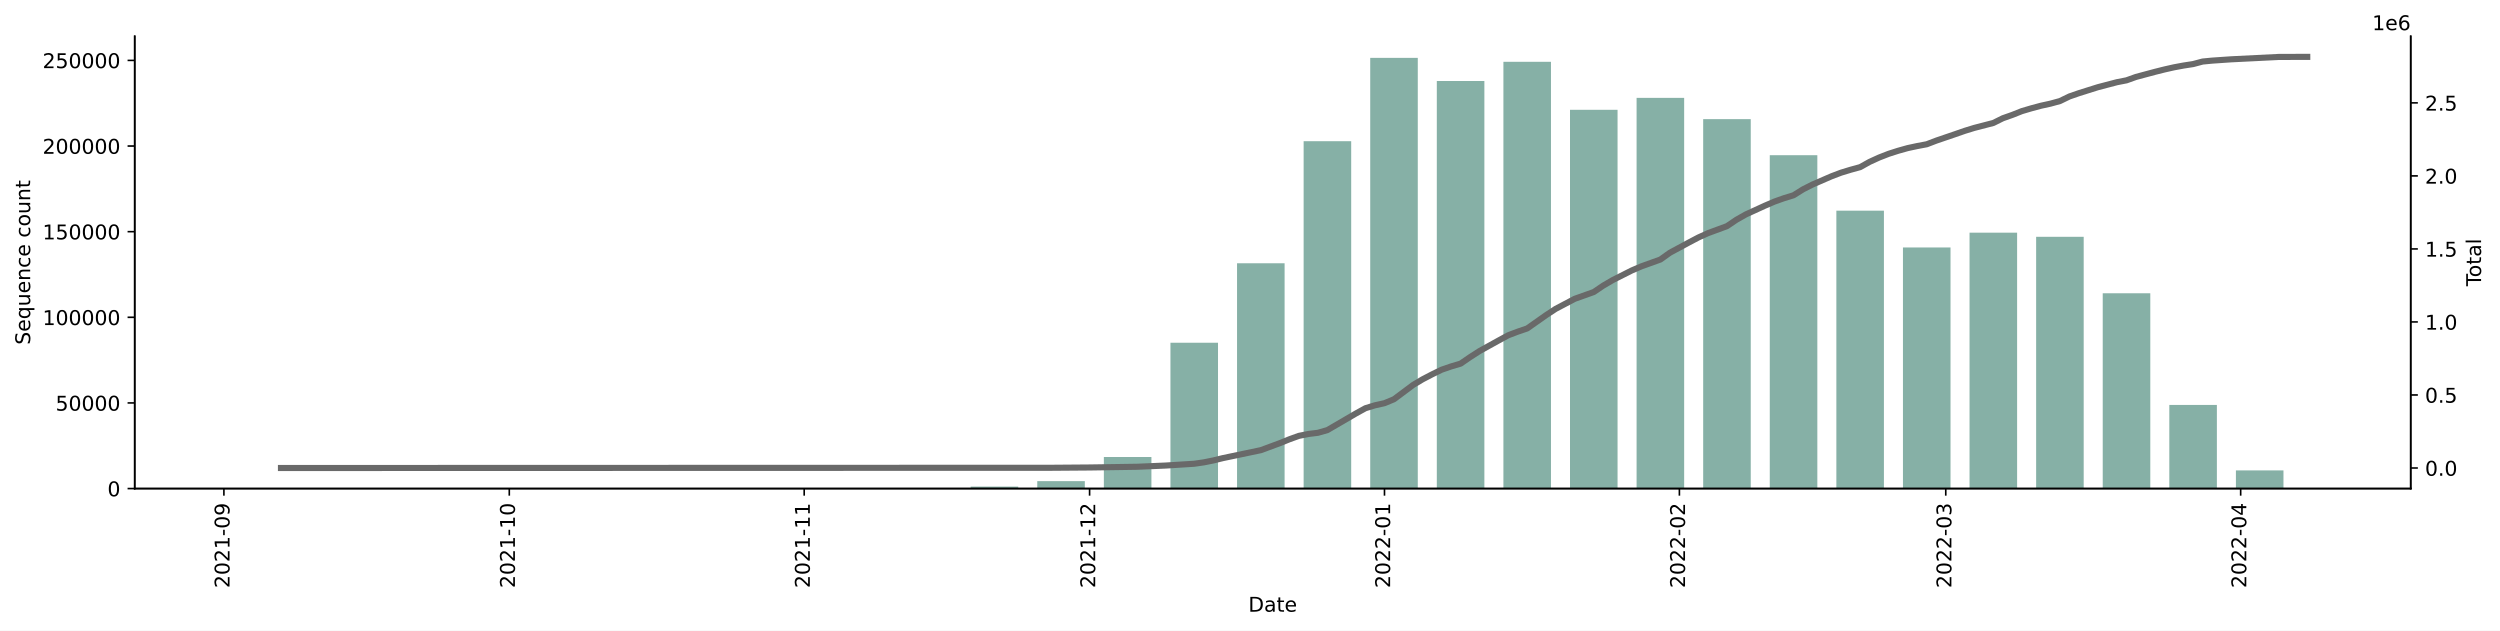
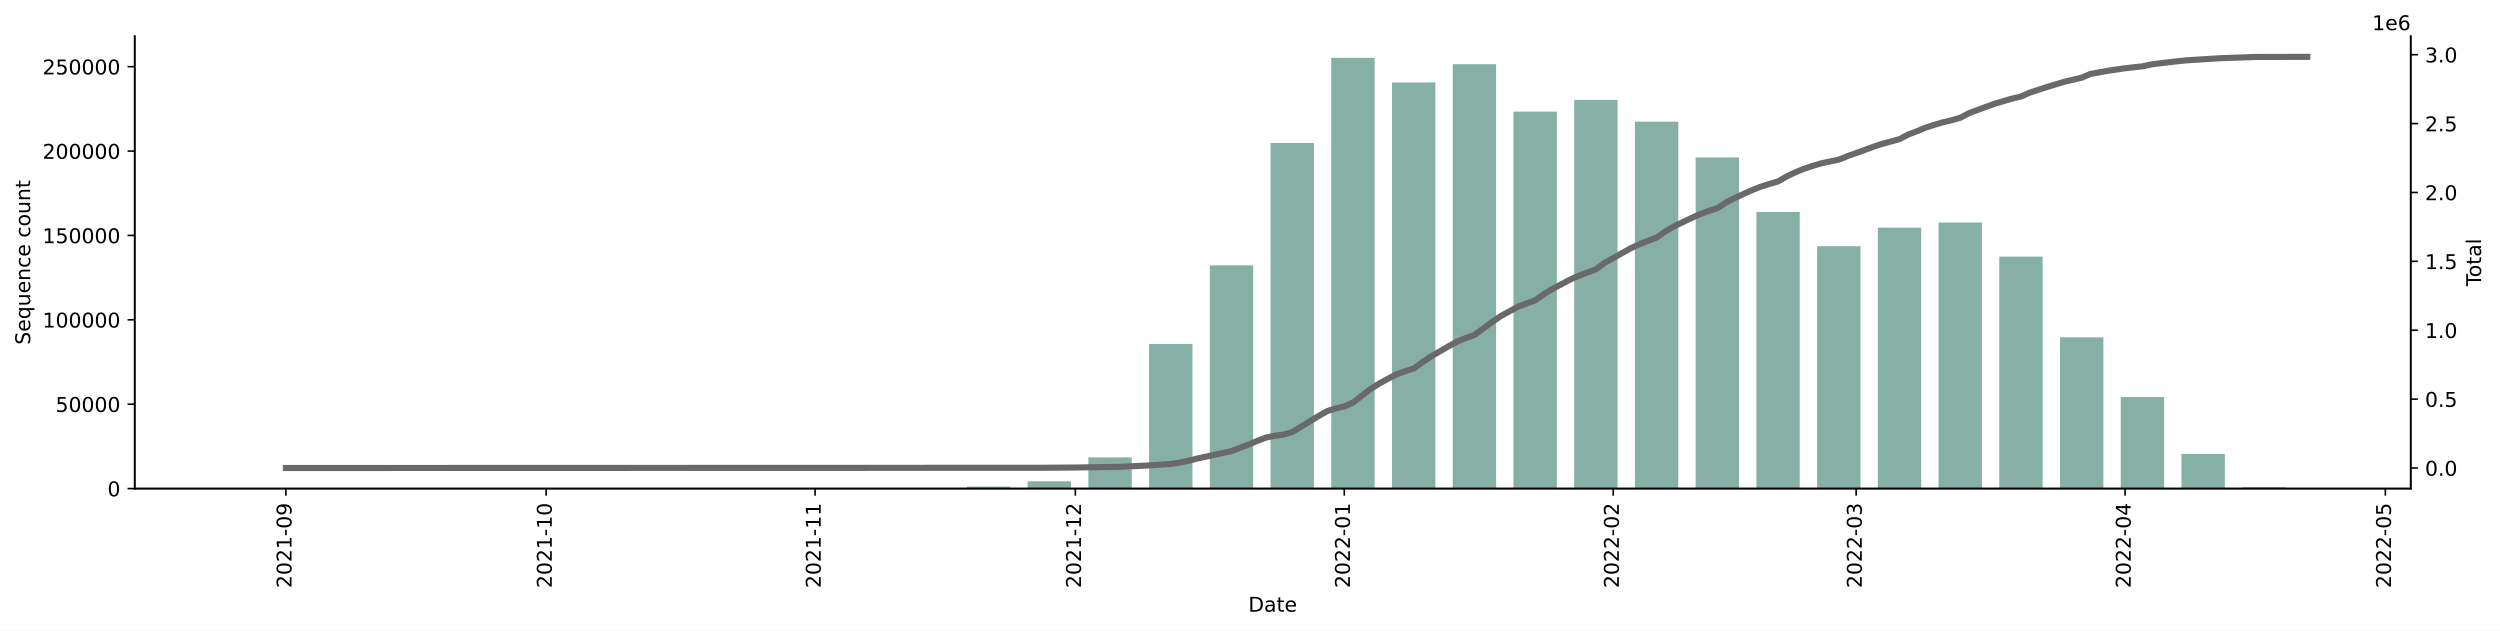
<svg xmlns="http://www.w3.org/2000/svg" xmlns:xlink="http://www.w3.org/1999/xlink" width="1225.834pt" height="309.219pt" viewBox="0 0 1225.834 309.219" version="1.1">
  <defs>
    <style type="text/css">*{stroke-linejoin: round; stroke-linecap: butt}</style>
  </defs>
  <g id="figure_1">
    <g id="patch_1">
      <path d="M 0 309.219  L 1225.834 309.219  L 1225.834 0  L 0 0  z " style="fill: #ffffff" />
    </g>
    <g id="axes_1">
      <g id="patch_2">
        <path d="M 66.053 239.558  L 1182.053 239.558  L 1182.053 17.798  L 66.053 17.798  z " style="fill: #ffffff" />
      </g>
      <g id="patch_3">
-         <path d="M 116.78 239.558  L 140.103 239.558  L 140.103 239.556  L 116.78 239.556  z " clip-path="url(#pe6c811a47e)" style="fill: #86b0a6" />
+         <path d="M 116.78 239.558  L 138.05 239.558  L 138.05 239.558  L 116.78 239.558  z " clip-path="url(#p8160b211a1)" style="fill: #86b0a6" />
      </g>
      <g id="patch_4">
-         <path d="M 149.432 239.558  L 172.755 239.558  L 172.755 239.556  L 149.432 239.556  z " clip-path="url(#pe6c811a47e)" style="fill: #86b0a6" />
+         <path d="M 146.557 239.558  L 167.827 239.558  L 167.827 239.556  L 146.557 239.556  z " clip-path="url(#p8160b211a1)" style="fill: #86b0a6" />
      </g>
      <g id="patch_5">
-         <path d="M 182.084 239.558  L 205.407 239.558  L 205.407 239.558  L 182.084 239.558  z " clip-path="url(#pe6c811a47e)" style="fill: #86b0a6" />
+         <path d="M 176.334 239.558  L 197.604 239.558  L 197.604 239.556  L 176.334 239.556  z " clip-path="url(#p8160b211a1)" style="fill: #86b0a6" />
      </g>
      <g id="patch_6">
-         <path d="M 214.737 239.558  L 238.059 239.558  L 238.059 239.534  L 214.737 239.534  z " clip-path="url(#pe6c811a47e)" style="fill: #86b0a6" />
+         <path d="M 206.111 239.558  L 227.381 239.558  L 227.381 239.558  L 206.111 239.558  z " clip-path="url(#p8160b211a1)" style="fill: #86b0a6" />
      </g>
      <g id="patch_7">
-         <path d="M 247.389 239.558  L 270.711 239.558  L 270.711 239.553  L 247.389 239.553  z " clip-path="url(#pe6c811a47e)" style="fill: #86b0a6" />
+         <path d="M 235.888 239.558  L 257.158 239.558  L 257.158 239.534  L 235.888 239.534  z " clip-path="url(#p8160b211a1)" style="fill: #86b0a6" />
      </g>
      <g id="patch_8">
-         <path d="M 280.041 239.558  L 303.363 239.558  L 303.363 239.551  L 280.041 239.551  z " clip-path="url(#pe6c811a47e)" style="fill: #86b0a6" />
+         <path d="M 265.665 239.558  L 286.935 239.558  L 286.935 239.553  L 265.665 239.553  z " clip-path="url(#p8160b211a1)" style="fill: #86b0a6" />
      </g>
      <g id="patch_9">
-         <path d="M 312.693 239.558  L 336.016 239.558  L 336.016 239.553  L 312.693 239.553  z " clip-path="url(#pe6c811a47e)" style="fill: #86b0a6" />
+         <path d="M 295.442 239.558  L 316.712 239.558  L 316.712 239.55  L 295.442 239.55  z " clip-path="url(#p8160b211a1)" style="fill: #86b0a6" />
      </g>
      <g id="patch_10">
-         <path d="M 345.345 239.558  L 368.668 239.558  L 368.668 239.548  L 345.345 239.548  z " clip-path="url(#pe6c811a47e)" style="fill: #86b0a6" />
+         <path d="M 325.22 239.558  L 346.489 239.558  L 346.489 239.553  L 325.22 239.553  z " clip-path="url(#p8160b211a1)" style="fill: #86b0a6" />
      </g>
      <g id="patch_11">
-         <path d="M 377.997 239.558  L 401.32 239.558  L 401.32 239.55  L 377.997 239.55  z " clip-path="url(#pe6c811a47e)" style="fill: #86b0a6" />
+         <path d="M 354.997 239.558  L 376.266 239.558  L 376.266 239.548  L 354.997 239.548  z " clip-path="url(#p8160b211a1)" style="fill: #86b0a6" />
      </g>
      <g id="patch_12">
-         <path d="M 410.649 239.558  L 433.972 239.558  L 433.972 239.527  L 410.649 239.527  z " clip-path="url(#pe6c811a47e)" style="fill: #86b0a6" />
+         <path d="M 384.774 239.558  L 406.043 239.558  L 406.043 239.55  L 384.774 239.55  z " clip-path="url(#p8160b211a1)" style="fill: #86b0a6" />
      </g>
      <g id="patch_13">
-         <path d="M 443.301 239.558  L 466.624 239.558  L 466.624 239.327  L 443.301 239.327  z " clip-path="url(#pe6c811a47e)" style="fill: #86b0a6" />
+         <path d="M 414.551 239.558  L 435.82 239.558  L 435.82 239.529  L 414.551 239.529  z " clip-path="url(#p8160b211a1)" style="fill: #86b0a6" />
      </g>
      <g id="patch_14">
-         <path d="M 475.953 239.558  L 499.276 239.558  L 499.276 238.601  L 475.953 238.601  z " clip-path="url(#pe6c811a47e)" style="fill: #86b0a6" />
+         <path d="M 444.328 239.558  L 465.597 239.558  L 465.597 239.33  L 444.328 239.33  z " clip-path="url(#p8160b211a1)" style="fill: #86b0a6" />
      </g>
      <g id="patch_15">
-         <path d="M 508.605 239.558  L 531.928 239.558  L 531.928 235.924  L 508.605 235.924  z " clip-path="url(#pe6c811a47e)" style="fill: #86b0a6" />
+         <path d="M 474.105 239.558  L 495.374 239.558  L 495.374 238.613  L 474.105 238.613  z " clip-path="url(#p8160b211a1)" style="fill: #86b0a6" />
      </g>
      <g id="patch_16">
-         <path d="M 541.257 239.558  L 564.58 239.558  L 564.58 224.083  L 541.257 224.083  z " clip-path="url(#pe6c811a47e)" style="fill: #86b0a6" />
+         <path d="M 503.882 239.558  L 525.151 239.558  L 525.151 235.971  L 503.882 235.971  z " clip-path="url(#p8160b211a1)" style="fill: #86b0a6" />
      </g>
      <g id="patch_17">
-         <path d="M 573.909 239.558  L 597.232 239.558  L 597.232 168.038  L 573.909 168.038  z " clip-path="url(#pe6c811a47e)" style="fill: #86b0a6" />
+         <path d="M 533.659 239.558  L 554.928 239.558  L 554.928 224.269  L 533.659 224.269  z " clip-path="url(#p8160b211a1)" style="fill: #86b0a6" />
      </g>
      <g id="patch_18">
-         <path d="M 606.561 239.558  L 629.884 239.558  L 629.884 129.084  L 606.561 129.084  z " clip-path="url(#pe6c811a47e)" style="fill: #86b0a6" />
+         <path d="M 563.436 239.558  L 584.705 239.558  L 584.705 168.637  L 563.436 168.637  z " clip-path="url(#p8160b211a1)" style="fill: #86b0a6" />
      </g>
      <g id="patch_19">
-         <path d="M 639.213 239.558  L 662.536 239.558  L 662.536 69.25  L 639.213 69.25  z " clip-path="url(#pe6c811a47e)" style="fill: #86b0a6" />
+         <path d="M 593.213 239.558  L 614.482 239.558  L 614.482 130.113  L 593.213 130.113  z " clip-path="url(#p8160b211a1)" style="fill: #86b0a6" />
      </g>
      <g id="patch_20">
-         <path d="M 671.865 239.558  L 695.188 239.558  L 695.188 28.358  L 671.865 28.358  z " clip-path="url(#pe6c811a47e)" style="fill: #86b0a6" />
+         <path d="M 622.99 239.558  L 644.259 239.558  L 644.259 70.117  L 622.99 70.117  z " clip-path="url(#p8160b211a1)" style="fill: #86b0a6" />
      </g>
      <g id="patch_21">
-         <path d="M 704.517 239.558  L 727.84 239.558  L 727.84 39.732  L 704.517 39.732  z " clip-path="url(#pe6c811a47e)" style="fill: #86b0a6" />
+         <path d="M 652.767 239.558  L 674.036 239.558  L 674.036 28.358  L 652.767 28.358  z " clip-path="url(#p8160b211a1)" style="fill: #86b0a6" />
      </g>
      <g id="patch_22">
-         <path d="M 737.169 239.558  L 760.492 239.558  L 760.492 30.316  L 737.169 30.316  z " clip-path="url(#pe6c811a47e)" style="fill: #86b0a6" />
+         <path d="M 682.544 239.558  L 703.813 239.558  L 703.813 40.422  L 682.544 40.422  z " clip-path="url(#p8160b211a1)" style="fill: #86b0a6" />
      </g>
      <g id="patch_23">
-         <path d="M 769.821 239.558  L 793.144 239.558  L 793.144 53.832  L 769.821 53.832  z " clip-path="url(#pe6c811a47e)" style="fill: #86b0a6" />
+         <path d="M 712.321 239.558  L 733.59 239.558  L 733.59 31.48  L 712.321 31.48  z " clip-path="url(#p8160b211a1)" style="fill: #86b0a6" />
      </g>
      <g id="patch_24">
-         <path d="M 802.473 239.558  L 825.796 239.558  L 825.796 47.976  L 802.473 47.976  z " clip-path="url(#pe6c811a47e)" style="fill: #86b0a6" />
+         <path d="M 742.098 239.558  L 763.367 239.558  L 763.367 54.723  L 742.098 54.723  z " clip-path="url(#p8160b211a1)" style="fill: #86b0a6" />
      </g>
      <g id="patch_25">
-         <path d="M 835.125 239.558  L 858.448 239.558  L 858.448 58.411  L 835.125 58.411  z " clip-path="url(#pe6c811a47e)" style="fill: #86b0a6" />
+         <path d="M 771.875 239.558  L 793.144 239.558  L 793.144 48.968  L 771.875 48.968  z " clip-path="url(#p8160b211a1)" style="fill: #86b0a6" />
      </g>
      <g id="patch_26">
-         <path d="M 867.777 239.558  L 891.1 239.558  L 891.1 76.089  L 867.777 76.089  z " clip-path="url(#pe6c811a47e)" style="fill: #86b0a6" />
+         <path d="M 801.652 239.558  L 822.921 239.558  L 822.921 59.654  L 801.652 59.654  z " clip-path="url(#p8160b211a1)" style="fill: #86b0a6" />
      </g>
      <g id="patch_27">
-         <path d="M 900.429 239.558  L 923.752 239.558  L 923.752 103.306  L 900.429 103.306  z " clip-path="url(#pe6c811a47e)" style="fill: #86b0a6" />
+         <path d="M 831.429 239.558  L 852.698 239.558  L 852.698 77.19  L 831.429 77.19  z " clip-path="url(#p8160b211a1)" style="fill: #86b0a6" />
      </g>
      <g id="patch_28">
-         <path d="M 933.081 239.558  L 956.404 239.558  L 956.404 121.337  L 933.081 121.337  z " clip-path="url(#pe6c811a47e)" style="fill: #86b0a6" />
+         <path d="M 861.206 239.558  L 882.475 239.558  L 882.475 103.904  L 861.206 103.904  z " clip-path="url(#p8160b211a1)" style="fill: #86b0a6" />
      </g>
      <g id="patch_29">
-         <path d="M 965.733 239.558  L 989.056 239.558  L 989.056 114.089  L 965.733 114.089  z " clip-path="url(#pe6c811a47e)" style="fill: #86b0a6" />
+         <path d="M 890.983 239.558  L 912.252 239.558  L 912.252 120.726  L 890.983 120.726  z " clip-path="url(#p8160b211a1)" style="fill: #86b0a6" />
      </g>
      <g id="patch_30">
-         <path d="M 998.385 239.558  L 1021.708 239.558  L 1021.708 116.1  L 998.385 116.1  z " clip-path="url(#pe6c811a47e)" style="fill: #86b0a6" />
+         <path d="M 920.76 239.558  L 942.029 239.558  L 942.029 111.617  L 920.76 111.617  z " clip-path="url(#p8160b211a1)" style="fill: #86b0a6" />
      </g>
      <g id="patch_31">
-         <path d="M 1031.037 239.558  L 1054.36 239.558  L 1054.36 143.79  L 1031.037 143.79  z " clip-path="url(#pe6c811a47e)" style="fill: #86b0a6" />
+         <path d="M 950.537 239.558  L 971.806 239.558  L 971.806 109.114  L 950.537 109.114  z " clip-path="url(#p8160b211a1)" style="fill: #86b0a6" />
      </g>
      <g id="patch_32">
-         <path d="M 1063.689 239.558  L 1087.012 239.558  L 1087.012 198.542  L 1063.689 198.542  z " clip-path="url(#pe6c811a47e)" style="fill: #86b0a6" />
+         <path d="M 980.314 239.558  L 1001.583 239.558  L 1001.583 125.813  L 980.314 125.813  z " clip-path="url(#p8160b211a1)" style="fill: #86b0a6" />
      </g>
      <g id="patch_33">
-         <path d="M 1096.342 239.558  L 1119.664 239.558  L 1119.664 230.662  L 1096.342 230.662  z " clip-path="url(#pe6c811a47e)" style="fill: #86b0a6" />
+         <path d="M 1010.091 239.558  L 1031.36 239.558  L 1031.36 165.393  L 1010.091 165.393  z " clip-path="url(#p8160b211a1)" style="fill: #86b0a6" />
+       </g>
+       <g id="patch_34">
+         <path d="M 1039.868 239.558  L 1061.137 239.558  L 1061.137 194.703  L 1039.868 194.703  z " clip-path="url(#p8160b211a1)" style="fill: #86b0a6" />
+       </g>
+       <g id="patch_35">
+         <path d="M 1069.645 239.558  L 1090.914 239.558  L 1090.914 222.57  L 1069.645 222.57  z " clip-path="url(#p8160b211a1)" style="fill: #86b0a6" />
+       </g>
+       <g id="patch_36">
+         <path d="M 1099.422 239.558  L 1120.691 239.558  L 1120.691 238.914  L 1099.422 238.914  z " clip-path="url(#p8160b211a1)" style="fill: #86b0a6" />
      </g>
      <g id="matplotlib.axis_1">
        <g id="xtick_1">
          <g id="line2d_1">
            <defs>
-               <path id="m951cff285e" d="M 0 0  L 0 3.5  " style="stroke: #000000; stroke-width: 0.8" />
-             </defs>
-             <g>
-               <use xlink:href="#m951cff285e" x="109.784" y="239.558" style="stroke: #000000; stroke-width: 0.8" />
+               <path id="mbcf423fd36" d="M 0 0  L 0 3.5  " style="stroke: #000000; stroke-width: 0.8" />
+             </defs>
+             <g>
+               <use xlink:href="#mbcf423fd36" x="140.177" y="239.558" style="stroke: #000000; stroke-width: 0.8" />
            </g>
          </g>
          <g id="text_1">
-             <g transform="translate(112.5429 288.3413)rotate(-90)scale(0.1 -0.1)">
+             <g transform="translate(142.936 288.3413)rotate(-90)scale(0.1 -0.1)">
              <defs>
                <path id="DejaVuSans-32" d="M 1228 531  L 3431 531  L 3431 0  L 469 0  L 469 531  Q 828 903 1448 1529  Q 2069 2156 2228 2338  Q 2531 2678 2651 2914  Q 2772 3150 2772 3378  Q 2772 3750 2511 3984  Q 2250 4219 1831 4219  Q 1534 4219 1204 4116  Q 875 4013 500 3803  L 500 4441  Q 881 4594 1212 4672  Q 1544 4750 1819 4750  Q 2544 4750 2975 4387  Q 3406 4025 3406 3419  Q 3406 3131 3298 2873  Q 3191 2616 2906 2266  Q 2828 2175 2409 1742  Q 1991 1309 1228 531  z " transform="scale(0.015625)" />
                <path id="DejaVuSans-30" d="M 2034 4250  Q 1547 4250 1301 3770  Q 1056 3291 1056 2328  Q 1056 1369 1301 889  Q 1547 409 2034 409  Q 2525 409 2770 889  Q 3016 1369 3016 2328  Q 3016 3291 2770 3770  Q 2525 4250 2034 4250  z M 2034 4750  Q 2819 4750 3233 4129  Q 3647 3509 3647 2328  Q 3647 1150 3233 529  Q 2819 -91 2034 -91  Q 1250 -91 836 529  Q 422 1150 422 2328  Q 422 3509 836 4129  Q 1250 4750 2034 4750  z " transform="scale(0.015625)" />
                <path id="DejaVuSans-31" d="M 794 531  L 1825 531  L 1825 4091  L 703 3866  L 703 4441  L 1819 4666  L 2450 4666  L 2450 531  L 3481 531  L 3481 0  L 794 0  L 794 531  z " transform="scale(0.015625)" />
                <path id="DejaVuSans-2d" d="M 313 2009  L 1997 2009  L 1997 1497  L 313 1497  L 313 2009  z " transform="scale(0.015625)" />
                <path id="DejaVuSans-39" d="M 703 97  L 703 672  Q 941 559 1184 500  Q 1428 441 1663 441  Q 2288 441 2617 861  Q 2947 1281 2994 2138  Q 2813 1869 2534 1725  Q 2256 1581 1919 1581  Q 1219 1581 811 2004  Q 403 2428 403 3163  Q 403 3881 828 4315  Q 1253 4750 1959 4750  Q 2769 4750 3195 4129  Q 3622 3509 3622 2328  Q 3622 1225 3098 567  Q 2575 -91 1691 -91  Q 1453 -91 1209 -44  Q 966 3 703 97  z M 1959 2075  Q 2384 2075 2632 2365  Q 2881 2656 2881 3163  Q 2881 3666 2632 3958  Q 2384 4250 1959 4250  Q 1534 4250 1286 3958  Q 1038 3666 1038 3163  Q 1038 2656 1286 2365  Q 1534 2075 1959 2075  z " transform="scale(0.015625)" />
              </defs>
              <use xlink:href="#DejaVuSans-32" />
              <use xlink:href="#DejaVuSans-30" x="63.623" />
              <use xlink:href="#DejaVuSans-32" x="127.246" />
              <use xlink:href="#DejaVuSans-31" x="190.869" />
              <use xlink:href="#DejaVuSans-2d" x="254.492" />
              <use xlink:href="#DejaVuSans-30" x="290.576" />
              <use xlink:href="#DejaVuSans-39" x="354.199" />
            </g>
          </g>
        </g>
        <g id="xtick_2">
          <g id="line2d_2">
            <g>
-               <use xlink:href="#m951cff285e" x="249.721" y="239.558" style="stroke: #000000; stroke-width: 0.8" />
+               <use xlink:href="#mbcf423fd36" x="267.792" y="239.558" style="stroke: #000000; stroke-width: 0.8" />
            </g>
          </g>
          <g id="text_2">
-             <g transform="translate(252.4802 288.3413)rotate(-90)scale(0.1 -0.1)">
+             <g transform="translate(270.5518 288.3413)rotate(-90)scale(0.1 -0.1)">
              <use xlink:href="#DejaVuSans-32" />
              <use xlink:href="#DejaVuSans-30" x="63.623" />
              <use xlink:href="#DejaVuSans-32" x="127.246" />
              <use xlink:href="#DejaVuSans-31" x="190.869" />
              <use xlink:href="#DejaVuSans-2d" x="254.492" />
              <use xlink:href="#DejaVuSans-31" x="290.576" />
              <use xlink:href="#DejaVuSans-30" x="354.199" />
            </g>
          </g>
        </g>
        <g id="xtick_3">
          <g id="line2d_3">
            <g>
-               <use xlink:href="#m951cff285e" x="394.323" y="239.558" style="stroke: #000000; stroke-width: 0.8" />
+               <use xlink:href="#mbcf423fd36" x="399.662" y="239.558" style="stroke: #000000; stroke-width: 0.8" />
            </g>
          </g>
          <g id="text_3">
-             <g transform="translate(397.0821 288.3413)rotate(-90)scale(0.1 -0.1)">
+             <g transform="translate(402.4214 288.3413)rotate(-90)scale(0.1 -0.1)">
              <use xlink:href="#DejaVuSans-32" />
              <use xlink:href="#DejaVuSans-30" x="63.623" />
              <use xlink:href="#DejaVuSans-32" x="127.246" />
              <use xlink:href="#DejaVuSans-31" x="190.869" />
              <use xlink:href="#DejaVuSans-2d" x="254.492" />
              <use xlink:href="#DejaVuSans-31" x="290.576" />
              <use xlink:href="#DejaVuSans-31" x="354.199" />
            </g>
          </g>
        </g>
        <g id="xtick_4">
          <g id="line2d_4">
            <g>
-               <use xlink:href="#m951cff285e" x="534.26" y="239.558" style="stroke: #000000; stroke-width: 0.8" />
+               <use xlink:href="#mbcf423fd36" x="527.278" y="239.558" style="stroke: #000000; stroke-width: 0.8" />
            </g>
          </g>
          <g id="text_4">
-             <g transform="translate(537.0194 288.3413)rotate(-90)scale(0.1 -0.1)">
+             <g transform="translate(530.0372 288.3413)rotate(-90)scale(0.1 -0.1)">
              <use xlink:href="#DejaVuSans-32" />
              <use xlink:href="#DejaVuSans-30" x="63.623" />
              <use xlink:href="#DejaVuSans-32" x="127.246" />
              <use xlink:href="#DejaVuSans-31" x="190.869" />
              <use xlink:href="#DejaVuSans-2d" x="254.492" />
              <use xlink:href="#DejaVuSans-31" x="290.576" />
              <use xlink:href="#DejaVuSans-32" x="354.199" />
            </g>
          </g>
        </g>
        <g id="xtick_5">
          <g id="line2d_5">
            <g>
-               <use xlink:href="#m951cff285e" x="678.862" y="239.558" style="stroke: #000000; stroke-width: 0.8" />
+               <use xlink:href="#mbcf423fd36" x="659.147" y="239.558" style="stroke: #000000; stroke-width: 0.8" />
            </g>
          </g>
          <g id="text_5">
-             <g transform="translate(681.6213 288.3413)rotate(-90)scale(0.1 -0.1)">
+             <g transform="translate(661.9068 288.3413)rotate(-90)scale(0.1 -0.1)">
              <use xlink:href="#DejaVuSans-32" />
              <use xlink:href="#DejaVuSans-30" x="63.623" />
              <use xlink:href="#DejaVuSans-32" x="127.246" />
              <use xlink:href="#DejaVuSans-32" x="190.869" />
              <use xlink:href="#DejaVuSans-2d" x="254.492" />
              <use xlink:href="#DejaVuSans-30" x="290.576" />
              <use xlink:href="#DejaVuSans-31" x="354.199" />
            </g>
          </g>
        </g>
        <g id="xtick_6">
          <g id="line2d_6">
            <g>
-               <use xlink:href="#m951cff285e" x="823.464" y="239.558" style="stroke: #000000; stroke-width: 0.8" />
+               <use xlink:href="#mbcf423fd36" x="791.017" y="239.558" style="stroke: #000000; stroke-width: 0.8" />
            </g>
          </g>
          <g id="text_6">
-             <g transform="translate(826.2232 288.3413)rotate(-90)scale(0.1 -0.1)">
+             <g transform="translate(793.7765 288.3413)rotate(-90)scale(0.1 -0.1)">
              <use xlink:href="#DejaVuSans-32" />
              <use xlink:href="#DejaVuSans-30" x="63.623" />
              <use xlink:href="#DejaVuSans-32" x="127.246" />
              <use xlink:href="#DejaVuSans-32" x="190.869" />
              <use xlink:href="#DejaVuSans-2d" x="254.492" />
              <use xlink:href="#DejaVuSans-30" x="290.576" />
              <use xlink:href="#DejaVuSans-32" x="354.199" />
            </g>
          </g>
        </g>
        <g id="xtick_7">
          <g id="line2d_7">
            <g>
-               <use xlink:href="#m951cff285e" x="954.072" y="239.558" style="stroke: #000000; stroke-width: 0.8" />
+               <use xlink:href="#mbcf423fd36" x="910.125" y="239.558" style="stroke: #000000; stroke-width: 0.8" />
            </g>
          </g>
          <g id="text_7">
-             <g transform="translate(956.8313 288.3413)rotate(-90)scale(0.1 -0.1)">
+             <g transform="translate(912.8845 288.3413)rotate(-90)scale(0.1 -0.1)">
              <defs>
                <path id="DejaVuSans-33" d="M 2597 2516  Q 3050 2419 3304 2112  Q 3559 1806 3559 1356  Q 3559 666 3084 287  Q 2609 -91 1734 -91  Q 1441 -91 1130 -33  Q 819 25 488 141  L 488 750  Q 750 597 1062 519  Q 1375 441 1716 441  Q 2309 441 2620 675  Q 2931 909 2931 1356  Q 2931 1769 2642 2001  Q 2353 2234 1838 2234  L 1294 2234  L 1294 2753  L 1863 2753  Q 2328 2753 2575 2939  Q 2822 3125 2822 3475  Q 2822 3834 2567 4026  Q 2313 4219 1838 4219  Q 1578 4219 1281 4162  Q 984 4106 628 3988  L 628 4550  Q 988 4650 1302 4700  Q 1616 4750 1894 4750  Q 2613 4750 3031 4423  Q 3450 4097 3450 3541  Q 3450 3153 3228 2886  Q 3006 2619 2597 2516  z " transform="scale(0.015625)" />
              </defs>
              <use xlink:href="#DejaVuSans-32" />
              <use xlink:href="#DejaVuSans-30" x="63.623" />
              <use xlink:href="#DejaVuSans-32" x="127.246" />
              <use xlink:href="#DejaVuSans-32" x="190.869" />
              <use xlink:href="#DejaVuSans-2d" x="254.492" />
              <use xlink:href="#DejaVuSans-30" x="290.576" />
              <use xlink:href="#DejaVuSans-33" x="354.199" />
            </g>
          </g>
        </g>
        <g id="xtick_8">
          <g id="line2d_8">
            <g>
-               <use xlink:href="#m951cff285e" x="1098.674" y="239.558" style="stroke: #000000; stroke-width: 0.8" />
+               <use xlink:href="#mbcf423fd36" x="1041.995" y="239.558" style="stroke: #000000; stroke-width: 0.8" />
            </g>
          </g>
          <g id="text_8">
-             <g transform="translate(1101.433 288.3413)rotate(-90)scale(0.1 -0.1)">
+             <g transform="translate(1044.754 288.3413)rotate(-90)scale(0.1 -0.1)">
              <defs>
                <path id="DejaVuSans-34" d="M 2419 4116  L 825 1625  L 2419 1625  L 2419 4116  z M 2253 4666  L 3047 4666  L 3047 1625  L 3713 1625  L 3713 1100  L 3047 1100  L 3047 0  L 2419 0  L 2419 1100  L 313 1100  L 313 1709  L 2253 4666  z " transform="scale(0.015625)" />
              </defs>
              <use xlink:href="#DejaVuSans-32" />
              <use xlink:href="#DejaVuSans-30" x="63.623" />
              <use xlink:href="#DejaVuSans-32" x="127.246" />
              <use xlink:href="#DejaVuSans-32" x="190.869" />
              <use xlink:href="#DejaVuSans-2d" x="254.492" />
              <use xlink:href="#DejaVuSans-30" x="290.576" />
              <use xlink:href="#DejaVuSans-34" x="354.199" />
            </g>
          </g>
        </g>
-         <g id="text_9">
+         <g id="xtick_9">
+           <g id="line2d_9">
+             <g>
+               <use xlink:href="#mbcf423fd36" x="1169.611" y="239.558" style="stroke: #000000; stroke-width: 0.8" />
+             </g>
+           </g>
+           <g id="text_9">
+             <g transform="translate(1172.37 288.3413)rotate(-90)scale(0.1 -0.1)">
+               <defs>
+                 <path id="DejaVuSans-35" d="M 691 4666  L 3169 4666  L 3169 4134  L 1269 4134  L 1269 2991  Q 1406 3038 1543 3061  Q 1681 3084 1819 3084  Q 2600 3084 3056 2656  Q 3513 2228 3513 1497  Q 3513 744 3044 326  Q 2575 -91 1722 -91  Q 1428 -91 1123 -41  Q 819 9 494 109  L 494 744  Q 775 591 1075 516  Q 1375 441 1709 441  Q 2250 441 2565 725  Q 2881 1009 2881 1497  Q 2881 1984 2565 2268  Q 2250 2553 1709 2553  Q 1456 2553 1204 2497  Q 953 2441 691 2322  L 691 4666  z " transform="scale(0.015625)" />
+               </defs>
+               <use xlink:href="#DejaVuSans-32" />
+               <use xlink:href="#DejaVuSans-30" x="63.623" />
+               <use xlink:href="#DejaVuSans-32" x="127.246" />
+               <use xlink:href="#DejaVuSans-32" x="190.869" />
+               <use xlink:href="#DejaVuSans-2d" x="254.492" />
+               <use xlink:href="#DejaVuSans-30" x="290.576" />
+               <use xlink:href="#DejaVuSans-35" x="354.199" />
+             </g>
+           </g>
+         </g>
+         <g id="text_10">
          <g transform="translate(612.1023 299.9397)scale(0.1 -0.1)">
            <defs>
              <path id="DejaVuSans-44" d="M 1259 4147  L 1259 519  L 2022 519  Q 2988 519 3436 956  Q 3884 1394 3884 2338  Q 3884 3275 3436 3711  Q 2988 4147 2022 4147  L 1259 4147  z M 628 4666  L 1925 4666  Q 3281 4666 3915 4102  Q 4550 3538 4550 2338  Q 4550 1131 3912 565  Q 3275 0 1925 0  L 628 0  L 628 4666  z " transform="scale(0.015625)" />
              <path id="DejaVuSans-61" d="M 2194 1759  Q 1497 1759 1228 1600  Q 959 1441 959 1056  Q 959 750 1161 570  Q 1363 391 1709 391  Q 2188 391 2477 730  Q 2766 1069 2766 1631  L 2766 1759  L 2194 1759  z M 3341 1997  L 3341 0  L 2766 0  L 2766 531  Q 2569 213 2275 61  Q 1981 -91 1556 -91  Q 1019 -91 701 211  Q 384 513 384 1019  Q 384 1609 779 1909  Q 1175 2209 1959 2209  L 2766 2209  L 2766 2266  Q 2766 2663 2505 2880  Q 2244 3097 1772 3097  Q 1472 3097 1187 3025  Q 903 2953 641 2809  L 641 3341  Q 956 3463 1253 3523  Q 1550 3584 1831 3584  Q 2591 3584 2966 3190  Q 3341 2797 3341 1997  z " transform="scale(0.015625)" />
              <path id="DejaVuSans-74" d="M 1172 4494  L 1172 3500  L 2356 3500  L 2356 3053  L 1172 3053  L 1172 1153  Q 1172 725 1289 603  Q 1406 481 1766 481  L 2356 481  L 2356 0  L 1766 0  Q 1100 0 847 248  Q 594 497 594 1153  L 594 3053  L 172 3053  L 172 3500  L 594 3500  L 594 4494  L 1172 4494  z " transform="scale(0.015625)" />
              <path id="DejaVuSans-65" d="M 3597 1894  L 3597 1613  L 953 1613  Q 991 1019 1311 708  Q 1631 397 2203 397  Q 2534 397 2845 478  Q 3156 559 3463 722  L 3463 178  Q 3153 47 2828 -22  Q 2503 -91 2169 -91  Q 1331 -91 842 396  Q 353 884 353 1716  Q 353 2575 817 3079  Q 1281 3584 2069 3584  Q 2775 3584 3186 3129  Q 3597 2675 3597 1894  z M 3022 2063  Q 3016 2534 2758 2815  Q 2500 3097 2075 3097  Q 1594 3097 1305 2825  Q 1016 2553 972 2059  L 3022 2063  z " transform="scale(0.015625)" />
            </defs>
            <use xlink:href="#DejaVuSans-44" />
            <use xlink:href="#DejaVuSans-61" x="77.002" />
            <use xlink:href="#DejaVuSans-74" x="138.281" />
            <use xlink:href="#DejaVuSans-65" x="177.49" />
          </g>
        </g>
      </g>
      <g id="matplotlib.axis_2">
        <g id="ytick_1">
-           <g id="line2d_9">
-             <defs>
-               <path id="me3be5e0e25" d="M 0 0  L -3.5 0  " style="stroke: #000000; stroke-width: 0.8" />
-             </defs>
-             <g>
-               <use xlink:href="#me3be5e0e25" x="66.053" y="239.558" style="stroke: #000000; stroke-width: 0.8" />
-             </g>
-           </g>
-           <g id="text_10">
+           <g id="line2d_10">
+             <defs>
+               <path id="m279558bc17" d="M 0 0  L -3.5 0  " style="stroke: #000000; stroke-width: 0.8" />
+             </defs>
+             <g>
+               <use xlink:href="#m279558bc17" x="66.053" y="239.558" style="stroke: #000000; stroke-width: 0.8" />
+             </g>
+           </g>
+           <g id="text_11">
            <g transform="translate(52.69062 243.3577)scale(0.1 -0.1)">
              <use xlink:href="#DejaVuSans-30" />
            </g>
          </g>
        </g>
        <g id="ytick_2">
-           <g id="line2d_10">
-             <g>
-               <use xlink:href="#me3be5e0e25" x="66.053" y="197.569" style="stroke: #000000; stroke-width: 0.8" />
-             </g>
-           </g>
-           <g id="text_11">
-             <g transform="translate(27.24063 201.3686)scale(0.1 -0.1)">
-               <defs>
-                 <path id="DejaVuSans-35" d="M 691 4666  L 3169 4666  L 3169 4134  L 1269 4134  L 1269 2991  Q 1406 3038 1543 3061  Q 1681 3084 1819 3084  Q 2600 3084 3056 2656  Q 3513 2228 3513 1497  Q 3513 744 3044 326  Q 2575 -91 1722 -91  Q 1428 -91 1123 -41  Q 819 9 494 109  L 494 744  Q 775 591 1075 516  Q 1375 441 1709 441  Q 2250 441 2565 725  Q 2881 1009 2881 1497  Q 2881 1984 2565 2268  Q 2250 2553 1709 2553  Q 1456 2553 1204 2497  Q 953 2441 691 2322  L 691 4666  z " transform="scale(0.015625)" />
-               </defs>
+           <g id="line2d_11">
+             <g>
+               <use xlink:href="#m279558bc17" x="66.053" y="198.185" style="stroke: #000000; stroke-width: 0.8" />
+             </g>
+           </g>
+           <g id="text_12">
+             <g transform="translate(27.24063 201.9847)scale(0.1 -0.1)">
              <use xlink:href="#DejaVuSans-35" />
              <use xlink:href="#DejaVuSans-30" x="63.623" />
              <use xlink:href="#DejaVuSans-30" x="127.246" />
              <use xlink:href="#DejaVuSans-30" x="190.869" />
              <use xlink:href="#DejaVuSans-30" x="254.492" />
            </g>
          </g>
        </g>
        <g id="ytick_3">
-           <g id="line2d_11">
-             <g>
-               <use xlink:href="#me3be5e0e25" x="66.053" y="155.58" style="stroke: #000000; stroke-width: 0.8" />
-             </g>
-           </g>
-           <g id="text_12">
-             <g transform="translate(20.87813 159.3795)scale(0.1 -0.1)">
+           <g id="line2d_12">
+             <g>
+               <use xlink:href="#m279558bc17" x="66.053" y="156.812" style="stroke: #000000; stroke-width: 0.8" />
+             </g>
+           </g>
+           <g id="text_13">
+             <g transform="translate(20.87813 160.6117)scale(0.1 -0.1)">
              <use xlink:href="#DejaVuSans-31" />
              <use xlink:href="#DejaVuSans-30" x="63.623" />
              <use xlink:href="#DejaVuSans-30" x="127.246" />
              <use xlink:href="#DejaVuSans-30" x="190.869" />
              <use xlink:href="#DejaVuSans-30" x="254.492" />
              <use xlink:href="#DejaVuSans-30" x="318.115" />
            </g>
          </g>
        </g>
        <g id="ytick_4">
-           <g id="line2d_12">
-             <g>
-               <use xlink:href="#me3be5e0e25" x="66.053" y="113.591" style="stroke: #000000; stroke-width: 0.8" />
-             </g>
-           </g>
-           <g id="text_13">
-             <g transform="translate(20.87813 117.3904)scale(0.1 -0.1)">
+           <g id="line2d_13">
+             <g>
+               <use xlink:href="#m279558bc17" x="66.053" y="115.439" style="stroke: #000000; stroke-width: 0.8" />
+             </g>
+           </g>
+           <g id="text_14">
+             <g transform="translate(20.87813 119.2387)scale(0.1 -0.1)">
              <use xlink:href="#DejaVuSans-31" />
              <use xlink:href="#DejaVuSans-35" x="63.623" />
              <use xlink:href="#DejaVuSans-30" x="127.246" />
              <use xlink:href="#DejaVuSans-30" x="190.869" />
              <use xlink:href="#DejaVuSans-30" x="254.492" />
              <use xlink:href="#DejaVuSans-30" x="318.115" />
            </g>
          </g>
        </g>
        <g id="ytick_5">
-           <g id="line2d_13">
-             <g>
-               <use xlink:href="#me3be5e0e25" x="66.053" y="71.602" style="stroke: #000000; stroke-width: 0.8" />
-             </g>
-           </g>
-           <g id="text_14">
-             <g transform="translate(20.87813 75.40136)scale(0.1 -0.1)">
+           <g id="line2d_14">
+             <g>
+               <use xlink:href="#m279558bc17" x="66.053" y="74.066" style="stroke: #000000; stroke-width: 0.8" />
+             </g>
+           </g>
+           <g id="text_15">
+             <g transform="translate(20.87813 77.86571)scale(0.1 -0.1)">
              <use xlink:href="#DejaVuSans-32" />
              <use xlink:href="#DejaVuSans-30" x="63.623" />
              <use xlink:href="#DejaVuSans-30" x="127.246" />
              <use xlink:href="#DejaVuSans-30" x="190.869" />
              <use xlink:href="#DejaVuSans-30" x="254.492" />
              <use xlink:href="#DejaVuSans-30" x="318.115" />
            </g>
          </g>
        </g>
        <g id="ytick_6">
-           <g id="line2d_14">
-             <g>
-               <use xlink:href="#me3be5e0e25" x="66.053" y="29.613" style="stroke: #000000; stroke-width: 0.8" />
-             </g>
-           </g>
-           <g id="text_15">
-             <g transform="translate(20.87813 33.41229)scale(0.1 -0.1)">
+           <g id="line2d_15">
+             <g>
+               <use xlink:href="#m279558bc17" x="66.053" y="32.693" style="stroke: #000000; stroke-width: 0.8" />
+             </g>
+           </g>
+           <g id="text_16">
+             <g transform="translate(20.87813 36.49272)scale(0.1 -0.1)">
              <use xlink:href="#DejaVuSans-32" />
              <use xlink:href="#DejaVuSans-35" x="63.623" />
              <use xlink:href="#DejaVuSans-30" x="127.246" />
              <use xlink:href="#DejaVuSans-30" x="190.869" />
              <use xlink:href="#DejaVuSans-30" x="254.492" />
              <use xlink:href="#DejaVuSans-30" x="318.115" />
            </g>
          </g>
        </g>
-         <g id="text_16">
+         <g id="text_17">
          <g transform="translate(14.79844 169.0386)rotate(-90)scale(0.1 -0.1)">
            <defs>
              <path id="DejaVuSans-53" d="M 3425 4513  L 3425 3897  Q 3066 4069 2747 4153  Q 2428 4238 2131 4238  Q 1616 4238 1336 4038  Q 1056 3838 1056 3469  Q 1056 3159 1242 3001  Q 1428 2844 1947 2747  L 2328 2669  Q 3034 2534 3370 2195  Q 3706 1856 3706 1288  Q 3706 609 3251 259  Q 2797 -91 1919 -91  Q 1588 -91 1214 -16  Q 841 59 441 206  L 441 856  Q 825 641 1194 531  Q 1563 422 1919 422  Q 2459 422 2753 634  Q 3047 847 3047 1241  Q 3047 1584 2836 1778  Q 2625 1972 2144 2069  L 1759 2144  Q 1053 2284 737 2584  Q 422 2884 422 3419  Q 422 4038 858 4394  Q 1294 4750 2059 4750  Q 2388 4750 2728 4690  Q 3069 4631 3425 4513  z " transform="scale(0.015625)" />
              <path id="DejaVuSans-71" d="M 947 1747  Q 947 1113 1208 752  Q 1469 391 1925 391  Q 2381 391 2643 752  Q 2906 1113 2906 1747  Q 2906 2381 2643 2742  Q 2381 3103 1925 3103  Q 1469 3103 1208 2742  Q 947 2381 947 1747  z M 2906 525  Q 2725 213 2448 61  Q 2172 -91 1784 -91  Q 1150 -91 751 415  Q 353 922 353 1747  Q 353 2572 751 3078  Q 1150 3584 1784 3584  Q 2172 3584 2448 3432  Q 2725 3281 2906 2969  L 2906 3500  L 3481 3500  L 3481 -1331  L 2906 -1331  L 2906 525  z " transform="scale(0.015625)" />
              <path id="DejaVuSans-75" d="M 544 1381  L 544 3500  L 1119 3500  L 1119 1403  Q 1119 906 1312 657  Q 1506 409 1894 409  Q 2359 409 2629 706  Q 2900 1003 2900 1516  L 2900 3500  L 3475 3500  L 3475 0  L 2900 0  L 2900 538  Q 2691 219 2414 64  Q 2138 -91 1772 -91  Q 1169 -91 856 284  Q 544 659 544 1381  z M 1991 3584  L 1991 3584  z " transform="scale(0.015625)" />
              <path id="DejaVuSans-6e" d="M 3513 2113  L 3513 0  L 2938 0  L 2938 2094  Q 2938 2591 2744 2837  Q 2550 3084 2163 3084  Q 1697 3084 1428 2787  Q 1159 2491 1159 1978  L 1159 0  L 581 0  L 581 3500  L 1159 3500  L 1159 2956  Q 1366 3272 1645 3428  Q 1925 3584 2291 3584  Q 2894 3584 3203 3211  Q 3513 2838 3513 2113  z " transform="scale(0.015625)" />
              <path id="DejaVuSans-63" d="M 3122 3366  L 3122 2828  Q 2878 2963 2633 3030  Q 2388 3097 2138 3097  Q 1578 3097 1268 2742  Q 959 2388 959 1747  Q 959 1106 1268 751  Q 1578 397 2138 397  Q 2388 397 2633 464  Q 2878 531 3122 666  L 3122 134  Q 2881 22 2623 -34  Q 2366 -91 2075 -91  Q 1284 -91 818 406  Q 353 903 353 1747  Q 353 2603 823 3093  Q 1294 3584 2113 3584  Q 2378 3584 2631 3529  Q 2884 3475 3122 3366  z " transform="scale(0.015625)" />
              <path id="DejaVuSans-20" transform="scale(0.015625)" />
              <path id="DejaVuSans-6f" d="M 1959 3097  Q 1497 3097 1228 2736  Q 959 2375 959 1747  Q 959 1119 1226 758  Q 1494 397 1959 397  Q 2419 397 2687 759  Q 2956 1122 2956 1747  Q 2956 2369 2687 2733  Q 2419 3097 1959 3097  z M 1959 3584  Q 2709 3584 3137 3096  Q 3566 2609 3566 1747  Q 3566 888 3137 398  Q 2709 -91 1959 -91  Q 1206 -91 779 398  Q 353 888 353 1747  Q 353 2609 779 3096  Q 1206 3584 1959 3584  z " transform="scale(0.015625)" />
            </defs>
            <use xlink:href="#DejaVuSans-53" />
            <use xlink:href="#DejaVuSans-65" x="63.477" />
            <use xlink:href="#DejaVuSans-71" x="125" />
            <use xlink:href="#DejaVuSans-75" x="188.477" />
            <use xlink:href="#DejaVuSans-65" x="251.855" />
            <use xlink:href="#DejaVuSans-6e" x="313.379" />
            <use xlink:href="#DejaVuSans-63" x="376.758" />
            <use xlink:href="#DejaVuSans-65" x="431.738" />
            <use xlink:href="#DejaVuSans-20" x="493.262" />
            <use xlink:href="#DejaVuSans-63" x="525.049" />
            <use xlink:href="#DejaVuSans-6f" x="580.029" />
            <use xlink:href="#DejaVuSans-75" x="641.211" />
            <use xlink:href="#DejaVuSans-6e" x="704.59" />
            <use xlink:href="#DejaVuSans-74" x="767.969" />
          </g>
        </g>
      </g>
-       <g id="patch_34">
+       <g id="patch_37">
        <path d="M 66.053 239.558  L 66.053 17.798  " style="fill: none; stroke: #000000; stroke-width: 0.8; stroke-linejoin: miter; stroke-linecap: square" />
      </g>
-       <g id="patch_35">
+       <g id="patch_38">
        <path d="M 1182.053 239.558  L 1182.053 17.798  " style="fill: none; stroke: #000000; stroke-width: 0.8; stroke-linejoin: miter; stroke-linecap: square" />
      </g>
-       <g id="patch_36">
+       <g id="patch_39">
        <path d="M 66.053 239.558  L 1182.053 239.558  " style="fill: none; stroke: #000000; stroke-width: 0.8; stroke-linejoin: miter; stroke-linecap: square" />
      </g>
    </g>
    <g id="axes_2">
      <g id="matplotlib.axis_3">
        <g id="ytick_7">
-           <g id="line2d_15">
-             <defs>
-               <path id="md3a7fd0081" d="M 0 0  L 3.5 0  " style="stroke: #000000; stroke-width: 0.8" />
-             </defs>
-             <g>
-               <use xlink:href="#md3a7fd0081" x="1182.053" y="229.479" style="stroke: #000000; stroke-width: 0.8" />
-             </g>
-           </g>
-           <g id="text_17">
+           <g id="line2d_16">
+             <defs>
+               <path id="m5de17f7797" d="M 0 0  L 3.5 0  " style="stroke: #000000; stroke-width: 0.8" />
+             </defs>
+             <g>
+               <use xlink:href="#m5de17f7797" x="1182.053" y="229.479" style="stroke: #000000; stroke-width: 0.8" />
+             </g>
+           </g>
+           <g id="text_18">
            <g transform="translate(1189.053 233.2777)scale(0.1 -0.1)">
              <defs>
                <path id="DejaVuSans-2e" d="M 684 794  L 1344 794  L 1344 0  L 684 0  L 684 794  z " transform="scale(0.015625)" />
              </defs>
              <use xlink:href="#DejaVuSans-30" />
              <use xlink:href="#DejaVuSans-2e" x="63.623" />
              <use xlink:href="#DejaVuSans-30" x="95.41" />
            </g>
          </g>
        </g>
        <g id="ytick_8">
-           <g id="line2d_16">
-             <g>
-               <use xlink:href="#md3a7fd0081" x="1182.053" y="193.67" style="stroke: #000000; stroke-width: 0.8" />
-             </g>
-           </g>
-           <g id="text_18">
-             <g transform="translate(1189.053 197.4694)scale(0.1 -0.1)">
+           <g id="line2d_17">
+             <g>
+               <use xlink:href="#m5de17f7797" x="1182.053" y="195.701" style="stroke: #000000; stroke-width: 0.8" />
+             </g>
+           </g>
+           <g id="text_19">
+             <g transform="translate(1189.053 199.5003)scale(0.1 -0.1)">
              <use xlink:href="#DejaVuSans-30" />
              <use xlink:href="#DejaVuSans-2e" x="63.623" />
              <use xlink:href="#DejaVuSans-35" x="95.41" />
            </g>
          </g>
        </g>
        <g id="ytick_9">
-           <g id="line2d_17">
-             <g>
-               <use xlink:href="#md3a7fd0081" x="1182.053" y="157.862" style="stroke: #000000; stroke-width: 0.8" />
-             </g>
-           </g>
-           <g id="text_19">
-             <g transform="translate(1189.053 161.6612)scale(0.1 -0.1)">
+           <g id="line2d_18">
+             <g>
+               <use xlink:href="#m5de17f7797" x="1182.053" y="161.924" style="stroke: #000000; stroke-width: 0.8" />
+             </g>
+           </g>
+           <g id="text_20">
+             <g transform="translate(1189.053 165.723)scale(0.1 -0.1)">
              <use xlink:href="#DejaVuSans-31" />
              <use xlink:href="#DejaVuSans-2e" x="63.623" />
              <use xlink:href="#DejaVuSans-30" x="95.41" />
            </g>
          </g>
        </g>
        <g id="ytick_10">
-           <g id="line2d_18">
-             <g>
-               <use xlink:href="#md3a7fd0081" x="1182.053" y="122.054" style="stroke: #000000; stroke-width: 0.8" />
-             </g>
-           </g>
-           <g id="text_20">
-             <g transform="translate(1189.053 125.8529)scale(0.1 -0.1)">
+           <g id="line2d_19">
+             <g>
+               <use xlink:href="#m5de17f7797" x="1182.053" y="128.146" style="stroke: #000000; stroke-width: 0.8" />
+             </g>
+           </g>
+           <g id="text_21">
+             <g transform="translate(1189.053 131.9456)scale(0.1 -0.1)">
              <use xlink:href="#DejaVuSans-31" />
              <use xlink:href="#DejaVuSans-2e" x="63.623" />
              <use xlink:href="#DejaVuSans-35" x="95.41" />
            </g>
          </g>
        </g>
        <g id="ytick_11">
-           <g id="line2d_19">
-             <g>
-               <use xlink:href="#md3a7fd0081" x="1182.053" y="86.245" style="stroke: #000000; stroke-width: 0.8" />
-             </g>
-           </g>
-           <g id="text_21">
-             <g transform="translate(1189.053 90.04459)scale(0.1 -0.1)">
+           <g id="line2d_20">
+             <g>
+               <use xlink:href="#m5de17f7797" x="1182.053" y="94.369" style="stroke: #000000; stroke-width: 0.8" />
+             </g>
+           </g>
+           <g id="text_22">
+             <g transform="translate(1189.053 98.16822)scale(0.1 -0.1)">
              <use xlink:href="#DejaVuSans-32" />
              <use xlink:href="#DejaVuSans-2e" x="63.623" />
              <use xlink:href="#DejaVuSans-30" x="95.41" />
            </g>
          </g>
        </g>
        <g id="ytick_12">
-           <g id="line2d_20">
-             <g>
-               <use xlink:href="#md3a7fd0081" x="1182.053" y="50.437" style="stroke: #000000; stroke-width: 0.8" />
-             </g>
-           </g>
-           <g id="text_22">
-             <g transform="translate(1189.053 54.2363)scale(0.1 -0.1)">
+           <g id="line2d_21">
+             <g>
+               <use xlink:href="#m5de17f7797" x="1182.053" y="60.592" style="stroke: #000000; stroke-width: 0.8" />
+             </g>
+           </g>
+           <g id="text_23">
+             <g transform="translate(1189.053 64.39084)scale(0.1 -0.1)">
              <use xlink:href="#DejaVuSans-32" />
              <use xlink:href="#DejaVuSans-2e" x="63.623" />
              <use xlink:href="#DejaVuSans-35" x="95.41" />
            </g>
          </g>
        </g>
-         <g id="text_23">
+         <g id="ytick_13">
+           <g id="line2d_22">
+             <g>
+               <use xlink:href="#m5de17f7797" x="1182.053" y="26.814" style="stroke: #000000; stroke-width: 0.8" />
+             </g>
+           </g>
+           <g id="text_24">
+             <g transform="translate(1189.053 30.61347)scale(0.1 -0.1)">
+               <use xlink:href="#DejaVuSans-33" />
+               <use xlink:href="#DejaVuSans-2e" x="63.623" />
+               <use xlink:href="#DejaVuSans-30" x="95.41" />
+             </g>
+           </g>
+         </g>
+         <g id="text_25">
          <g transform="translate(1216.555 140.355)rotate(-90)scale(0.1 -0.1)">
            <defs>
              <path id="DejaVuSans-54" d="M -19 4666  L 3928 4666  L 3928 4134  L 2272 4134  L 2272 0  L 1638 0  L 1638 4134  L -19 4134  L -19 4666  z " transform="scale(0.015625)" />
              <path id="DejaVuSans-6c" d="M 603 4863  L 1178 4863  L 1178 0  L 603 0  L 603 4863  z " transform="scale(0.015625)" />
            </defs>
            <use xlink:href="#DejaVuSans-54" />
            <use xlink:href="#DejaVuSans-6f" x="44.084" />
            <use xlink:href="#DejaVuSans-74" x="105.266" />
            <use xlink:href="#DejaVuSans-61" x="144.475" />
            <use xlink:href="#DejaVuSans-6c" x="205.754" />
          </g>
        </g>
-         <g id="text_24">
+         <g id="text_26">
          <g transform="translate(1163.175 14.79844)scale(0.1 -0.1)">
            <defs>
              <path id="DejaVuSans-36" d="M 2113 2584  Q 1688 2584 1439 2293  Q 1191 2003 1191 1497  Q 1191 994 1439 701  Q 1688 409 2113 409  Q 2538 409 2786 701  Q 3034 994 3034 1497  Q 3034 2003 2786 2293  Q 2538 2584 2113 2584  z M 3366 4563  L 3366 3988  Q 3128 4100 2886 4159  Q 2644 4219 2406 4219  Q 1781 4219 1451 3797  Q 1122 3375 1075 2522  Q 1259 2794 1537 2939  Q 1816 3084 2150 3084  Q 2853 3084 3261 2657  Q 3669 2231 3669 1497  Q 3669 778 3244 343  Q 2819 -91 2113 -91  Q 1303 -91 875 529  Q 447 1150 447 2328  Q 447 3434 972 4092  Q 1497 4750 2381 4750  Q 2619 4750 2861 4703  Q 3103 4656 3366 4563  z " transform="scale(0.015625)" />
            </defs>
            <use xlink:href="#DejaVuSans-31" />
            <use xlink:href="#DejaVuSans-65" x="63.623" />
            <use xlink:href="#DejaVuSans-36" x="125.146" />
          </g>
        </g>
      </g>
-       <g id="line2d_21">
-         <path d="M 137.771 229.478  L 515.602 229.369  L 534.26 229.224  L 557.583 228.868  L 571.577 228.272  L 585.57 227.39  L 590.235 226.717  L 594.9 225.78  L 599.564 224.642  L 618.222 220.732  L 627.552 217.291  L 632.216 215.403  L 636.881 213.719  L 641.545 212.793  L 646.21 212.218  L 650.874 210.884  L 664.868 202.732  L 669.533 200.161  L 674.197 198.73  L 678.862 197.695  L 683.526 195.755  L 692.856 188.777  L 697.52 186.002  L 702.185 183.57  L 706.849 181.289  L 711.514 179.683  L 716.179 178.299  L 720.843 175.105  L 725.508 172.102  L 734.837 166.944  L 739.501 164.414  L 744.166 162.642  L 748.831 161.049  L 758.16 154.485  L 762.824 151.425  L 772.153 146.512  L 781.483 143.188  L 786.147 140.027  L 790.812 137.309  L 800.141 132.604  L 804.805 130.608  L 814.135 127.254  L 818.799 123.927  L 828.128 118.894  L 832.793 116.441  L 837.458 114.328  L 846.787 110.887  L 851.451 107.739  L 856.116 105.104  L 865.445 100.833  L 870.11 98.834  L 874.774 97.173  L 879.439 95.748  L 884.103 92.828  L 888.768 90.469  L 898.097 86.419  L 902.762 84.655  L 907.426 83.232  L 912.091 81.953  L 916.755 79.357  L 921.42 77.231  L 926.084 75.414  L 930.749 73.921  L 935.414 72.615  L 940.078 71.613  L 944.743 70.736  L 949.407 68.955  L 958.737 65.769  L 963.401 64.147  L 968.066 62.711  L 977.395 60.294  L 982.059 57.981  L 986.724 56.338  L 991.389 54.485  L 996.053 53.106  L 1000.718 51.853  L 1005.382 50.831  L 1010.047 49.555  L 1014.711 47.296  L 1019.376 45.677  L 1028.705 42.745  L 1038.034 40.302  L 1042.699 39.387  L 1047.363 37.718  L 1056.693 35.218  L 1061.357 34.05  L 1066.022 33  L 1070.686 32.135  L 1075.351 31.418  L 1080.016 30.175  L 1084.68 29.725  L 1094.009 29.082  L 1117.332 27.922  L 1131.326 27.878  L 1131.326 27.878  " clip-path="url(#pe6c811a47e)" style="fill: none; stroke: #696969; stroke-width: 3; stroke-linecap: square" />
-       </g>
-       <g id="patch_37">
+       <g id="line2d_23">
+         <path d="M 140.177 229.478  L 510.262 229.375  L 527.278 229.238  L 548.547 228.902  L 561.309 228.337  L 574.07 227.504  L 578.324 226.867  L 582.578 225.975  L 586.832 224.892  L 603.847 221.184  L 612.355 217.914  L 616.609 216.128  L 620.863 214.533  L 625.117 213.654  L 629.37 213.108  L 633.624 211.841  L 646.386 204.082  L 650.64 201.631  L 654.894 200.262  L 659.147 199.275  L 663.401 197.43  L 671.909 190.807  L 676.163 188.141  L 680.417 185.789  L 684.671 183.577  L 688.924 182.032  L 693.178 180.694  L 697.432 177.634  L 701.686 174.767  L 710.194 169.857  L 714.448 167.46  L 718.701 165.774  L 722.955 164.258  L 731.463 158.013  L 735.717 155.086  L 744.225 150.411  L 752.732 147.261  L 756.986 144.255  L 761.24 141.664  L 769.748 137.158  L 774.002 135.264  L 782.509 132.079  L 786.763 128.912  L 799.525 121.773  L 803.779 119.76  L 812.286 116.489  L 816.54 113.495  L 820.794 110.991  L 829.302 106.925  L 833.556 105.027  L 837.81 103.449  L 842.063 102.093  L 846.317 99.319  L 850.571 97.081  L 859.079 93.226  L 863.333 91.55  L 867.587 90.193  L 871.84 88.973  L 876.094 86.495  L 880.348 84.476  L 884.602 82.751  L 888.856 81.321  L 893.11 80.074  L 901.617 78.265  L 905.871 76.555  L 914.379 73.511  L 918.633 71.937  L 922.887 70.546  L 931.394 68.224  L 935.648 65.978  L 939.902 64.374  L 944.156 62.593  L 948.41 61.22  L 952.664 59.985  L 956.918 58.971  L 961.171 57.746  L 965.425 55.501  L 973.933 52.345  L 978.187 50.811  L 986.695 48.321  L 990.948 47.306  L 995.202 45.439  L 1003.71 42.651  L 1012.218 40.081  L 1020.726 38.098  L 1024.979 36.271  L 1033.487 34.708  L 1041.995 33.462  L 1050.503 32.536  L 1054.756 31.594  L 1063.264 30.54  L 1071.772 29.603  L 1088.787 28.533  L 1105.803 27.931  L 1131.326 27.878  L 1131.326 27.878  " clip-path="url(#p8160b211a1)" style="fill: none; stroke: #696969; stroke-width: 3; stroke-linecap: square" />
+       </g>
+       <g id="patch_40">
        <path d="M 66.053 239.558  L 66.053 17.798  " style="fill: none; stroke: #000000; stroke-width: 0.8; stroke-linejoin: miter; stroke-linecap: square" />
      </g>
-       <g id="patch_38">
+       <g id="patch_41">
        <path d="M 1182.053 239.558  L 1182.053 17.798  " style="fill: none; stroke: #000000; stroke-width: 0.8; stroke-linejoin: miter; stroke-linecap: square" />
      </g>
-       <g id="patch_39">
+       <g id="patch_42">
        <path d="M 66.053 239.558  L 1182.053 239.558  " style="fill: none; stroke: #000000; stroke-width: 0.8; stroke-linejoin: miter; stroke-linecap: square" />
      </g>
    </g>
  </g>
  <defs>
-     <clipPath id="pe6c811a47e">
+     <clipPath id="p8160b211a1">
      <rect x="66.053" y="17.798" width="1116" height="221.76" />
    </clipPath>
  </defs>
</svg>
